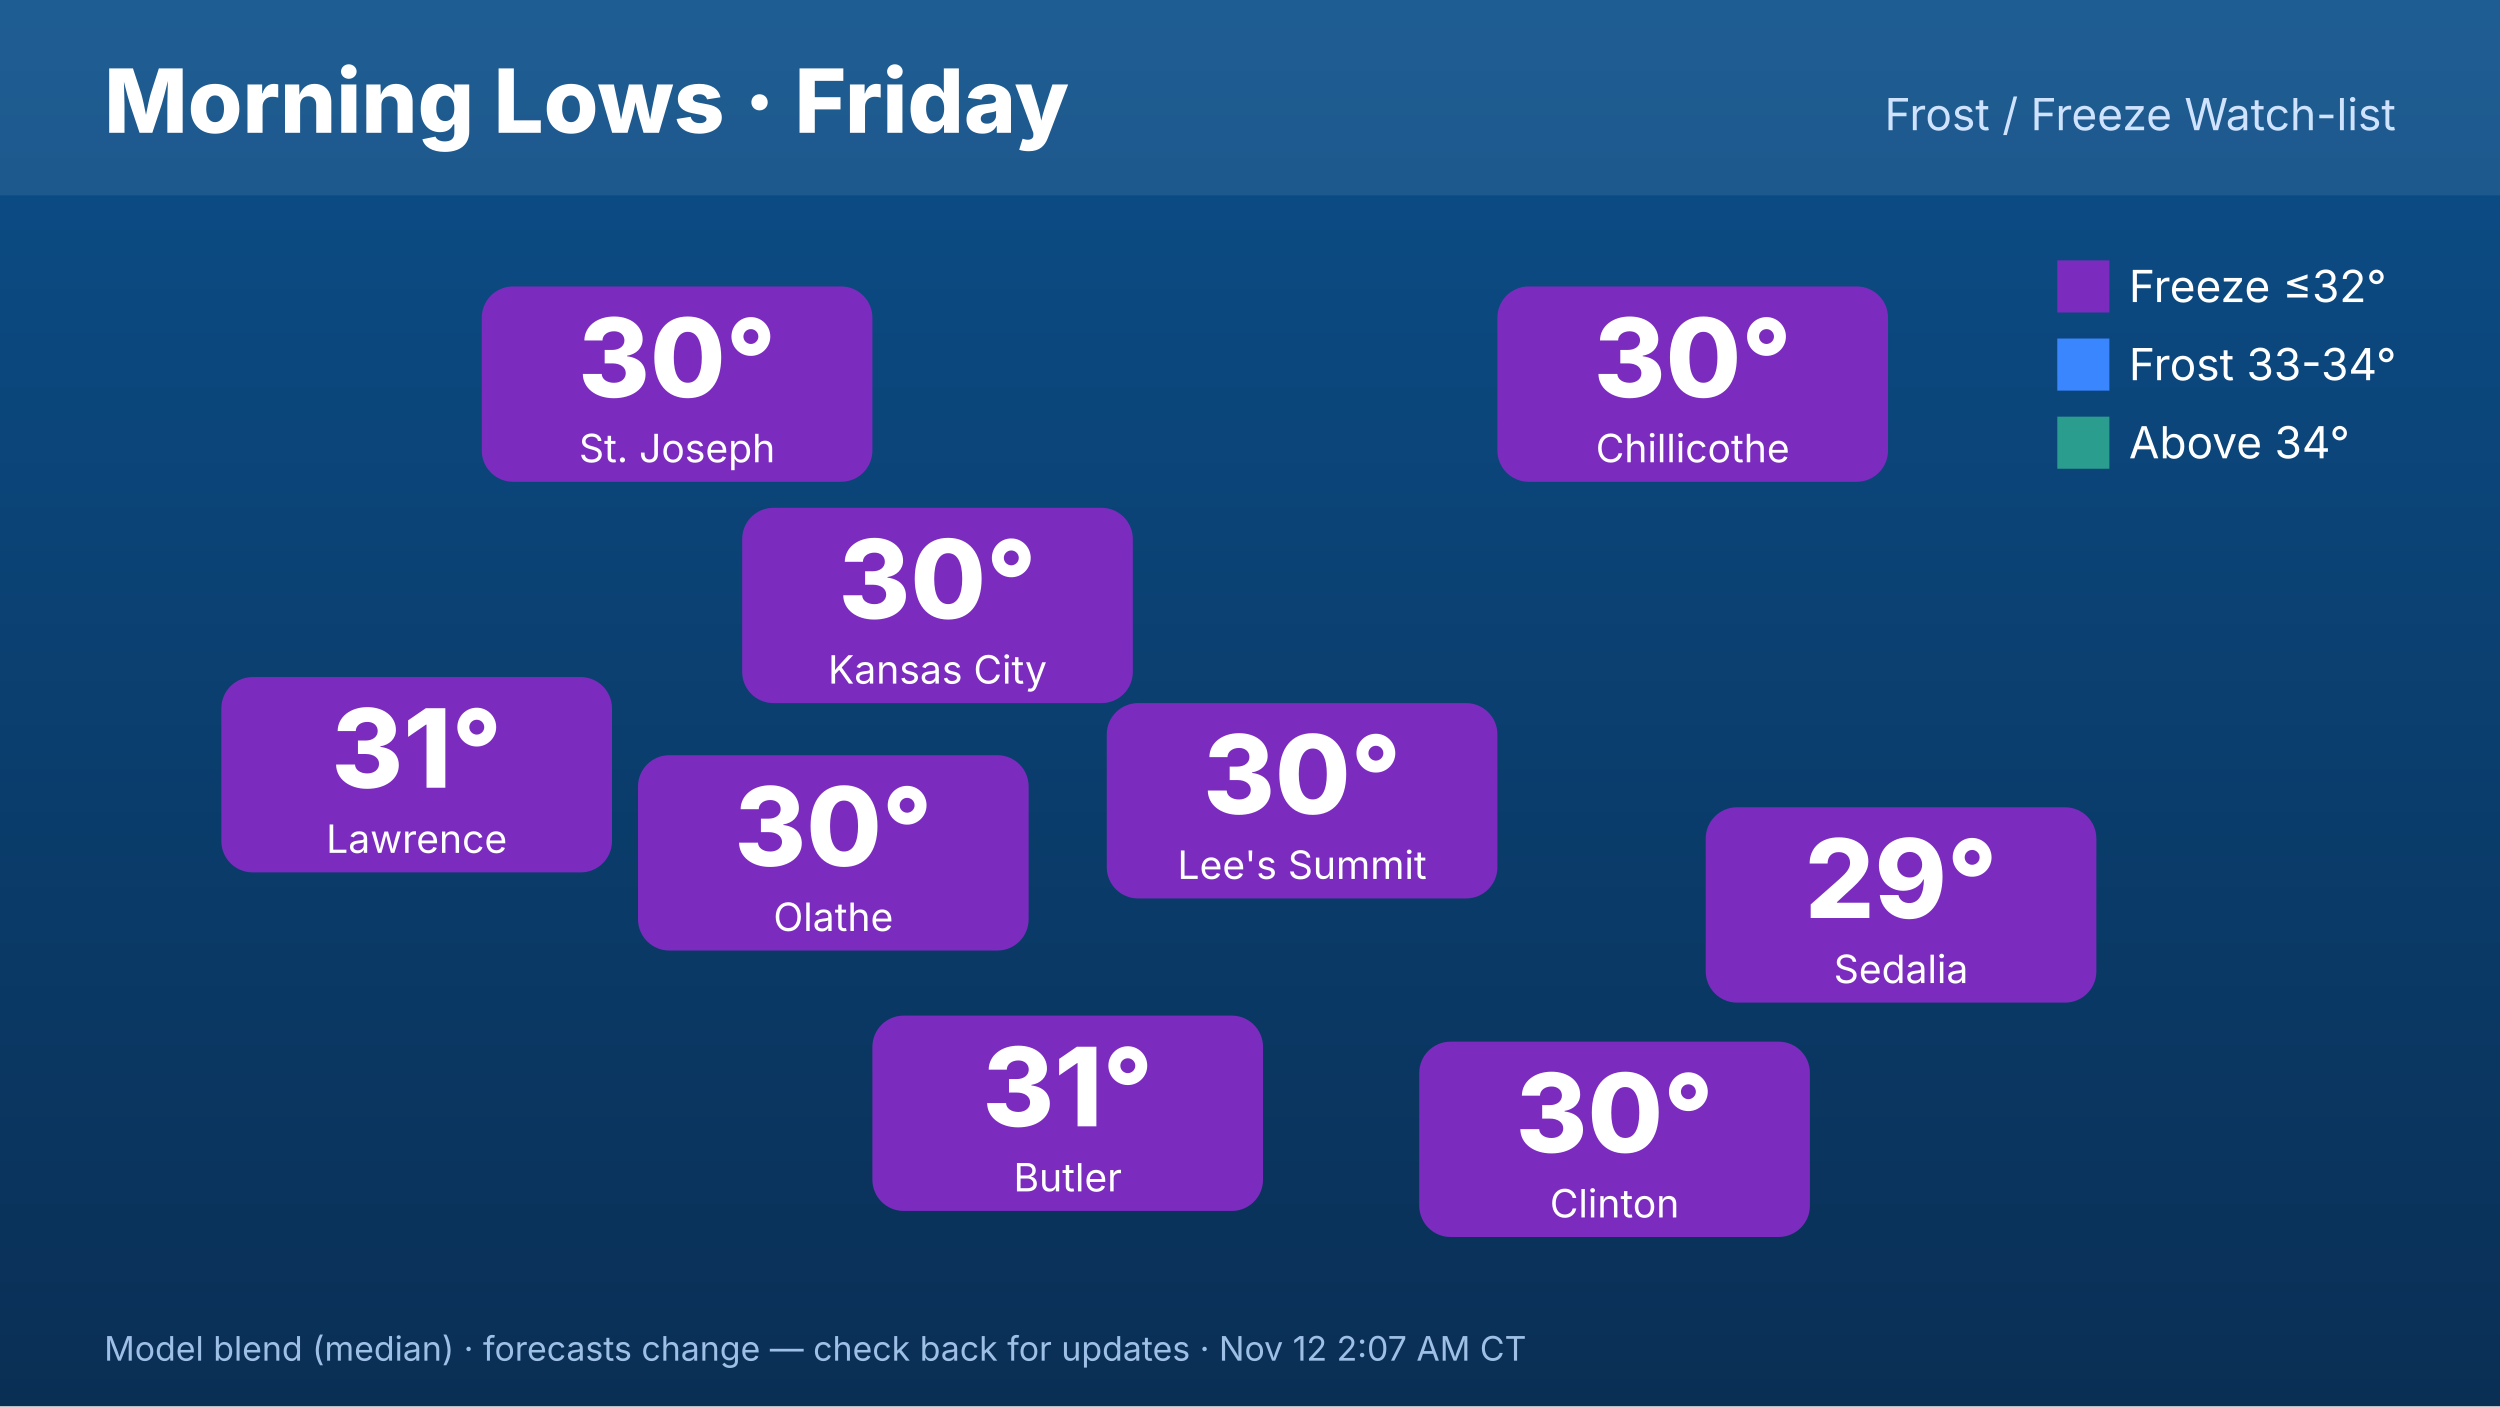
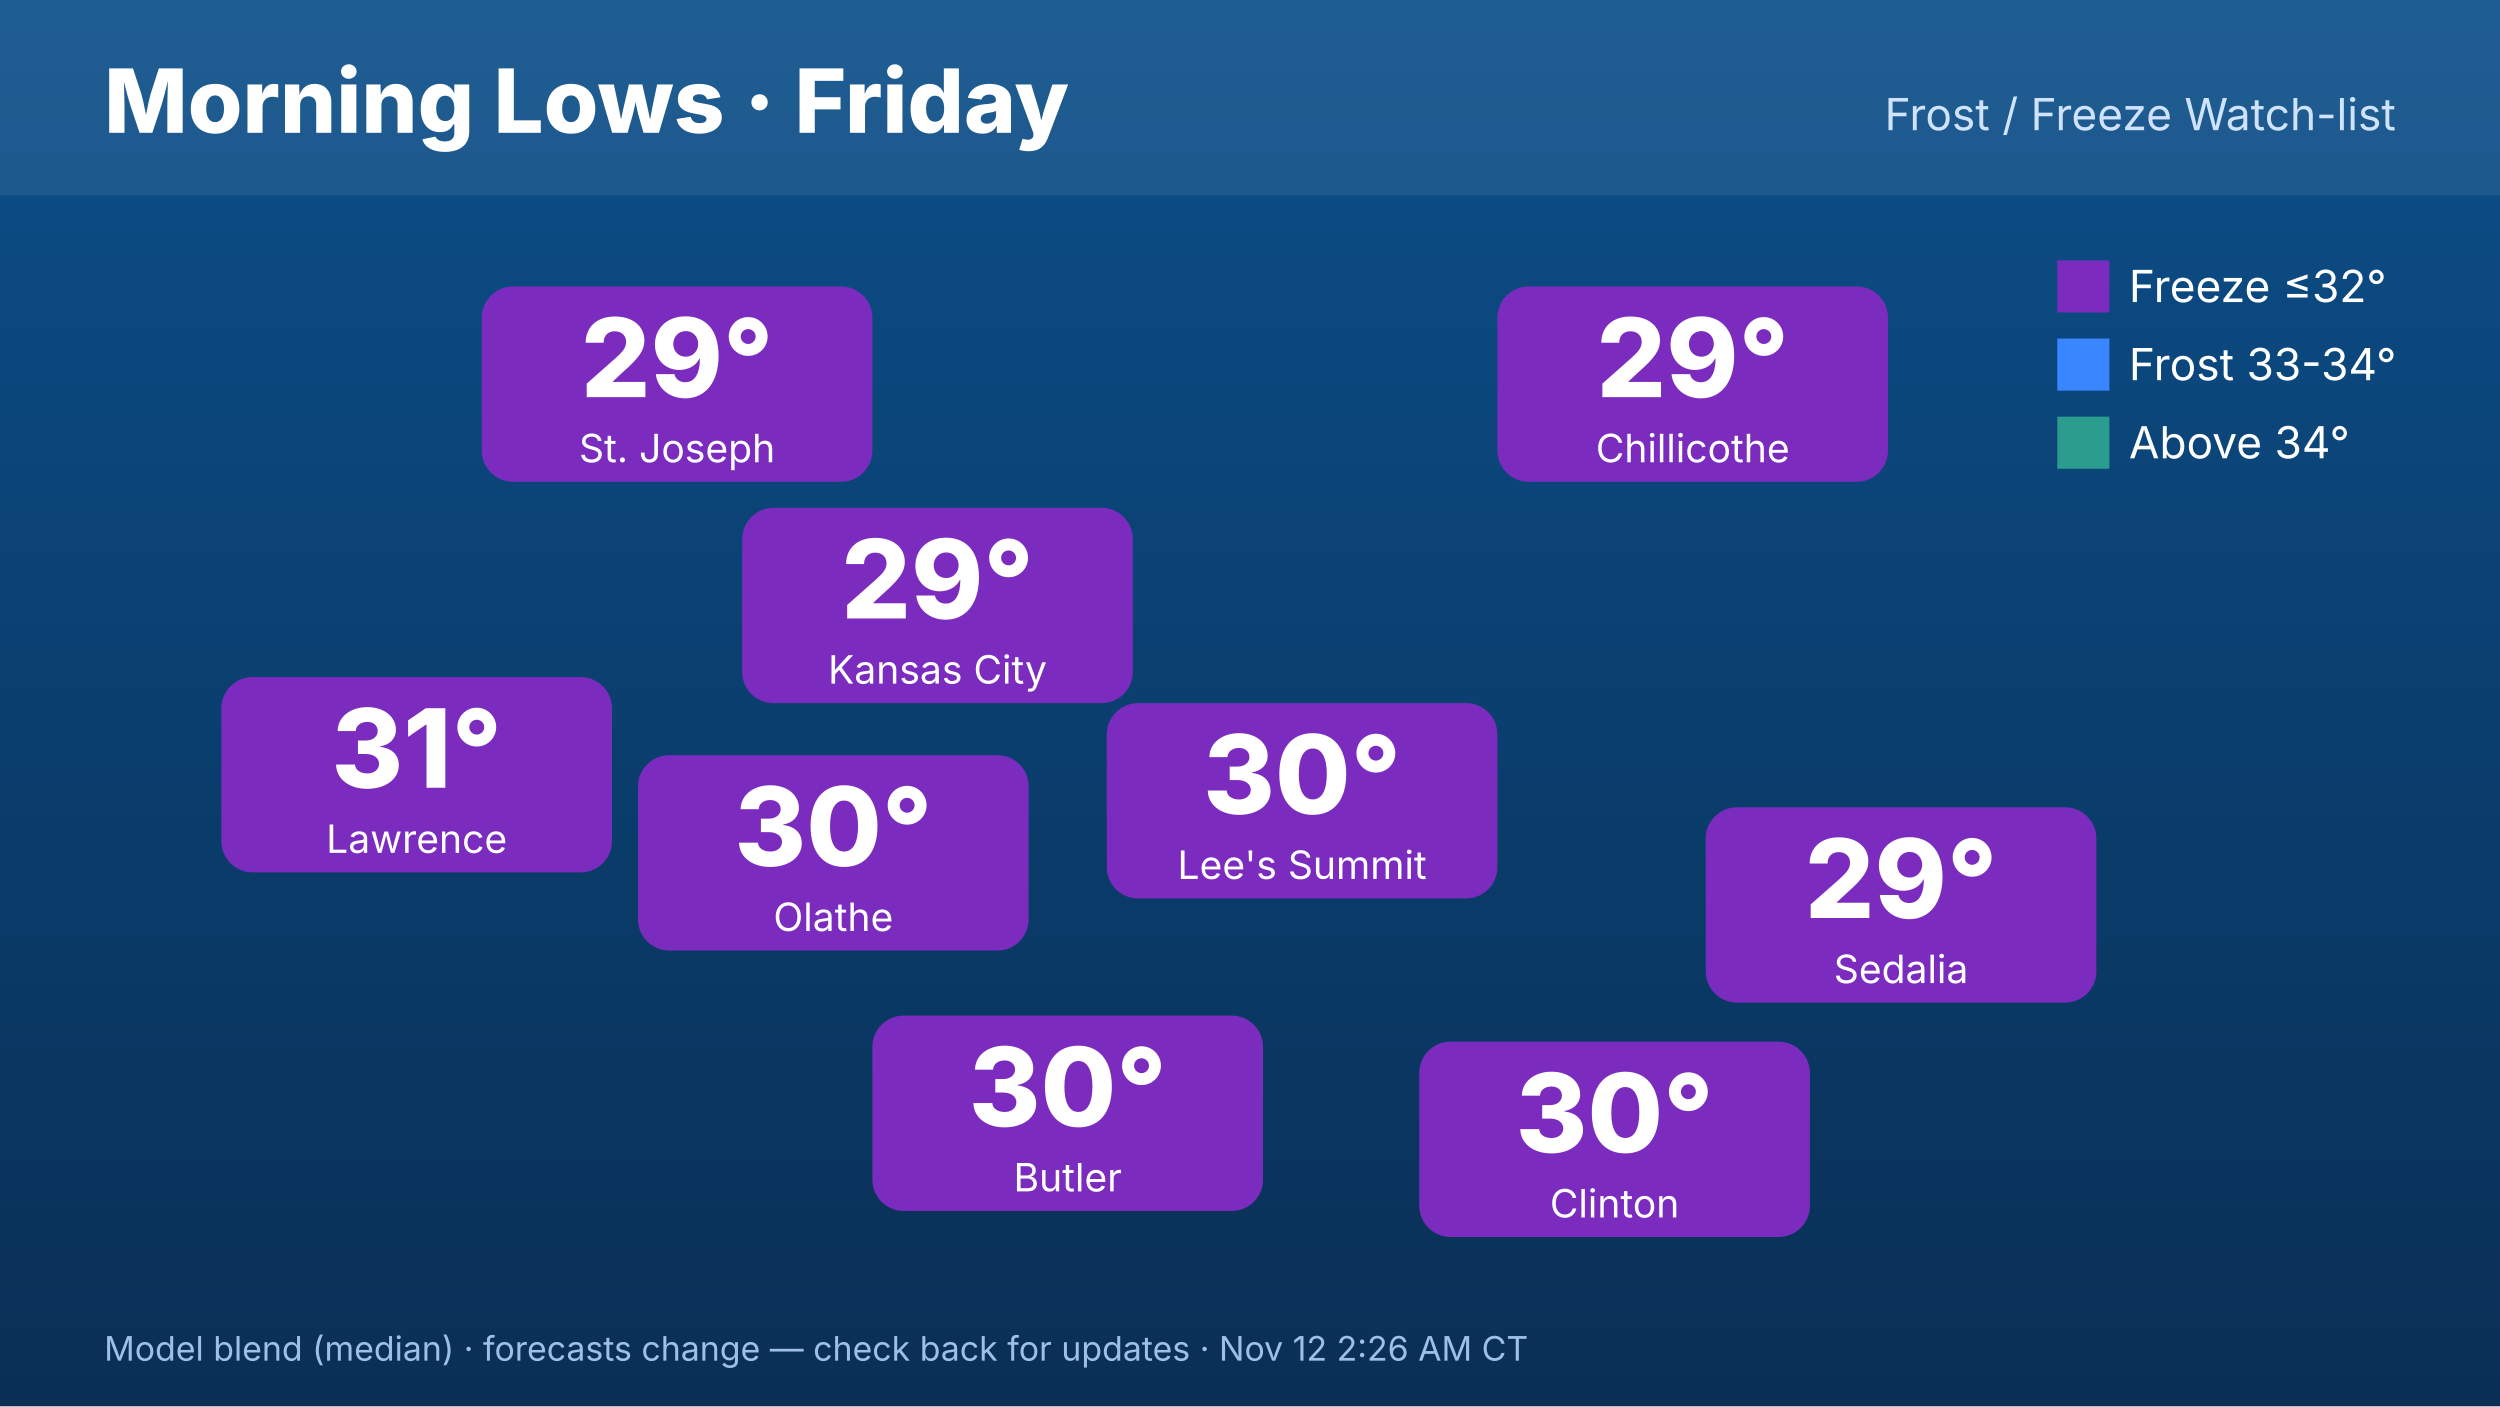
<svg xmlns="http://www.w3.org/2000/svg" width="1920" height="1080" viewBox="0 0 1920 1080" font-family="Inter,Helvetica,Arial,sans-serif">
  <defs>
    <linearGradient id="bg" x1="0" y1="0" x2="0" y2="1">
      <stop offset="0" stop-color="#0b4f8a" />
      <stop offset="1" stop-color="#0a2f55" />
    </linearGradient>
  </defs>
  <rect width="1920" height="1080" fill="url(#bg)" />
  <rect x="0" y="0" width="1920" height="150" fill="#ffffff" opacity=".08" />
  <text x="80" y="102" font-size="68" font-weight="800" fill="#fff">Morning Lows · Friday</text>
  <text x="1840" y="100" font-size="34" fill="#cfe3ff" text-anchor="end">Frost / Freeze Watch-list</text>
  <rect x="570" y="390" width="300" height="150" rx="24" fill="#7b2cbf" />
-   <text x="720" y="475" font-size="84" font-weight="800" fill="#fff" text-anchor="middle">30°</text>
+   <text x="720" y="475" font-size="84" font-weight="800" fill="#fff" text-anchor="middle">29°</text>
  <text x="720" y="525" font-size="30" fill="#fff" text-anchor="middle">Kansas City</text>
  <rect x="370" y="220" width="300" height="150" rx="24" fill="#7b2cbf" />
-   <text x="520" y="305" font-size="84" font-weight="800" fill="#fff" text-anchor="middle">30°</text>
+   <text x="520" y="305" font-size="84" font-weight="800" fill="#fff" text-anchor="middle">29°</text>
  <text x="520" y="355" font-size="30" fill="#fff" text-anchor="middle">St. Joseph</text>
  <rect x="170" y="520" width="300" height="150" rx="24" fill="#7b2cbf" />
  <text x="320" y="605" font-size="84" font-weight="800" fill="#fff" text-anchor="middle">31°</text>
  <text x="320" y="655" font-size="30" fill="#fff" text-anchor="middle">Lawrence</text>
  <rect x="1150" y="220" width="300" height="150" rx="24" fill="#7b2cbf" />
-   <text x="1300" y="305" font-size="84" font-weight="800" fill="#fff" text-anchor="middle">30°</text>
+   <text x="1300" y="305" font-size="84" font-weight="800" fill="#fff" text-anchor="middle">29°</text>
  <text x="1300" y="355" font-size="30" fill="#fff" text-anchor="middle">Chillicothe</text>
  <rect x="1310" y="620" width="300" height="150" rx="24" fill="#7b2cbf" />
  <text x="1460" y="705" font-size="84" font-weight="800" fill="#fff" text-anchor="middle">29°</text>
  <text x="1460" y="755" font-size="30" fill="#fff" text-anchor="middle">Sedalia</text>
  <rect x="1090" y="800" width="300" height="150" rx="24" fill="#7b2cbf" />
  <text x="1240" y="885" font-size="84" font-weight="800" fill="#fff" text-anchor="middle">30°</text>
  <text x="1240" y="935" font-size="30" fill="#fff" text-anchor="middle">Clinton</text>
  <rect x="670" y="780" width="300" height="150" rx="24" fill="#7b2cbf" />
-   <text x="820" y="865" font-size="84" font-weight="800" fill="#fff" text-anchor="middle">31°</text>
+   <text x="820" y="865" font-size="84" font-weight="800" fill="#fff" text-anchor="middle">30°</text>
  <text x="820" y="915" font-size="30" fill="#fff" text-anchor="middle">Butler</text>
  <rect x="490" y="580" width="300" height="150" rx="24" fill="#7b2cbf" />
  <text x="640" y="665" font-size="84" font-weight="800" fill="#fff" text-anchor="middle">30°</text>
  <text x="640" y="715" font-size="30" fill="#fff" text-anchor="middle">Olathe</text>
  <rect x="850" y="540" width="300" height="150" rx="24" fill="#7b2cbf" />
  <text x="1000" y="625" font-size="84" font-weight="800" fill="#fff" text-anchor="middle">30°</text>
  <text x="1000" y="675" font-size="30" fill="#fff" text-anchor="middle">Lee's Summit</text>
  <g font-size="34" fill="#fff">
    <rect x="1580" y="200" width="40" height="40" fill="#7b2cbf" />
    <text x="1635" y="232">Freeze ≤32°</text>
    <rect x="1580" y="260" width="40" height="40" fill="#3a86ff" />
    <text x="1635" y="292">Frost 33-34°</text>
    <rect x="1580" y="320" width="40" height="40" fill="#2a9d8f" />
    <text x="1635" y="352">Above 34°</text>
  </g>
-   <text x="80" y="1045" font-size="26" fill="#9fc0e6">Model blend (median) · forecasts change — check back for updates · Nov 12 2:07 AM CT</text>
+   <text x="80" y="1045" font-size="26" fill="#9fc0e6">Model blend (median) · forecasts change — check back for updates · Nov 12 2:26 AM CT</text>
</svg>
